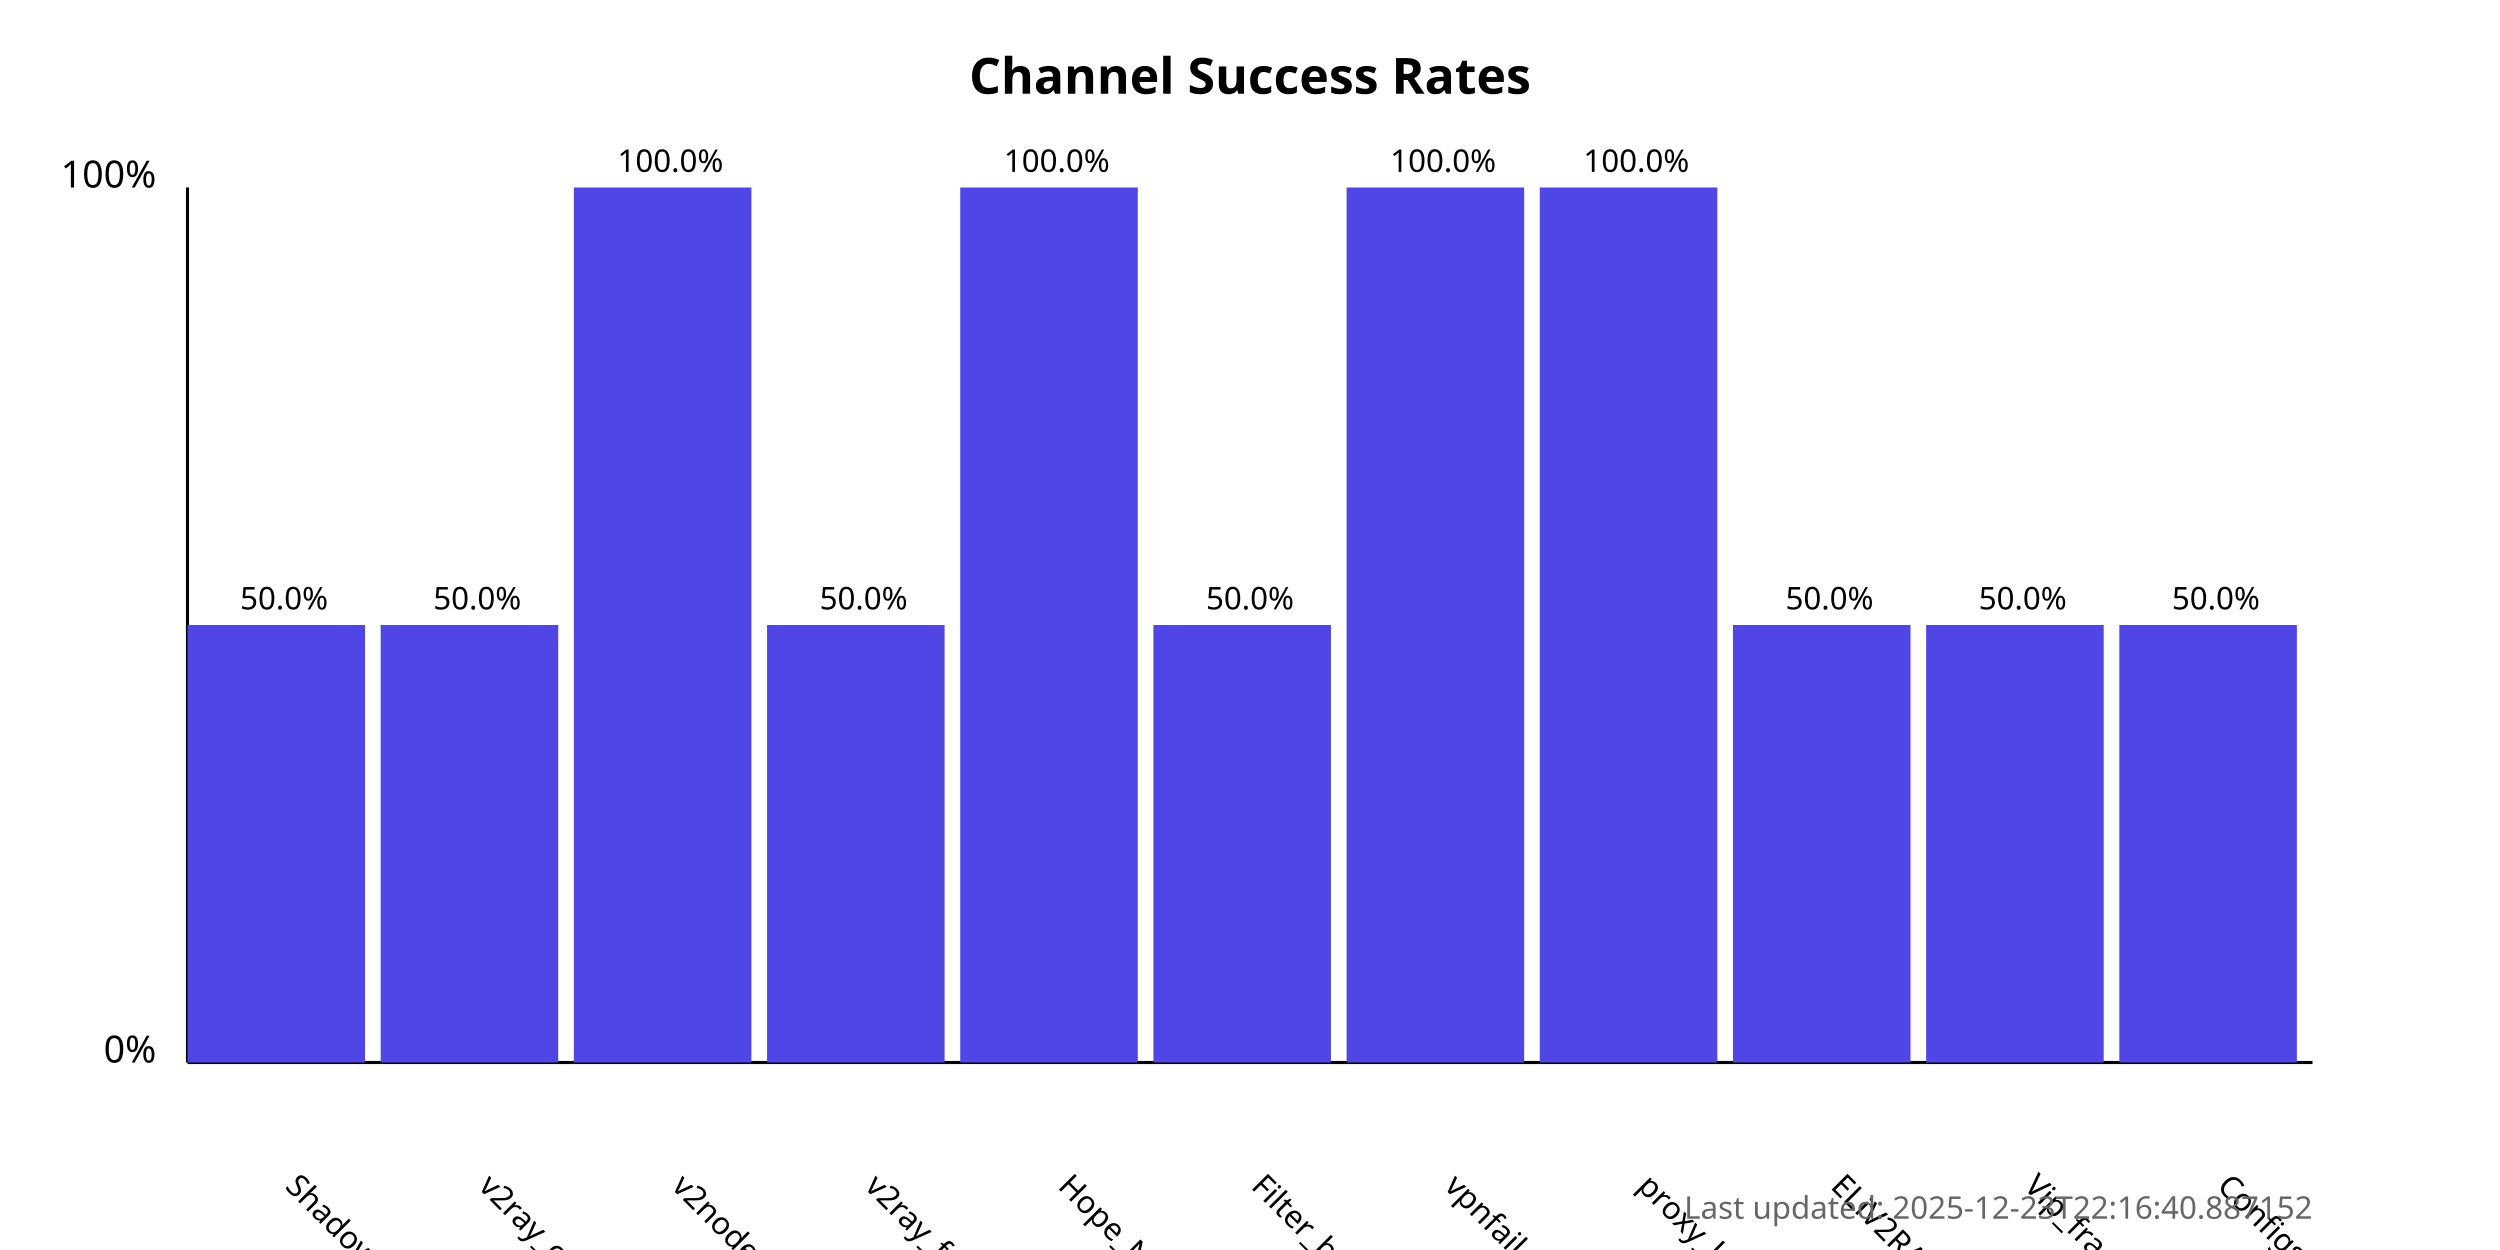
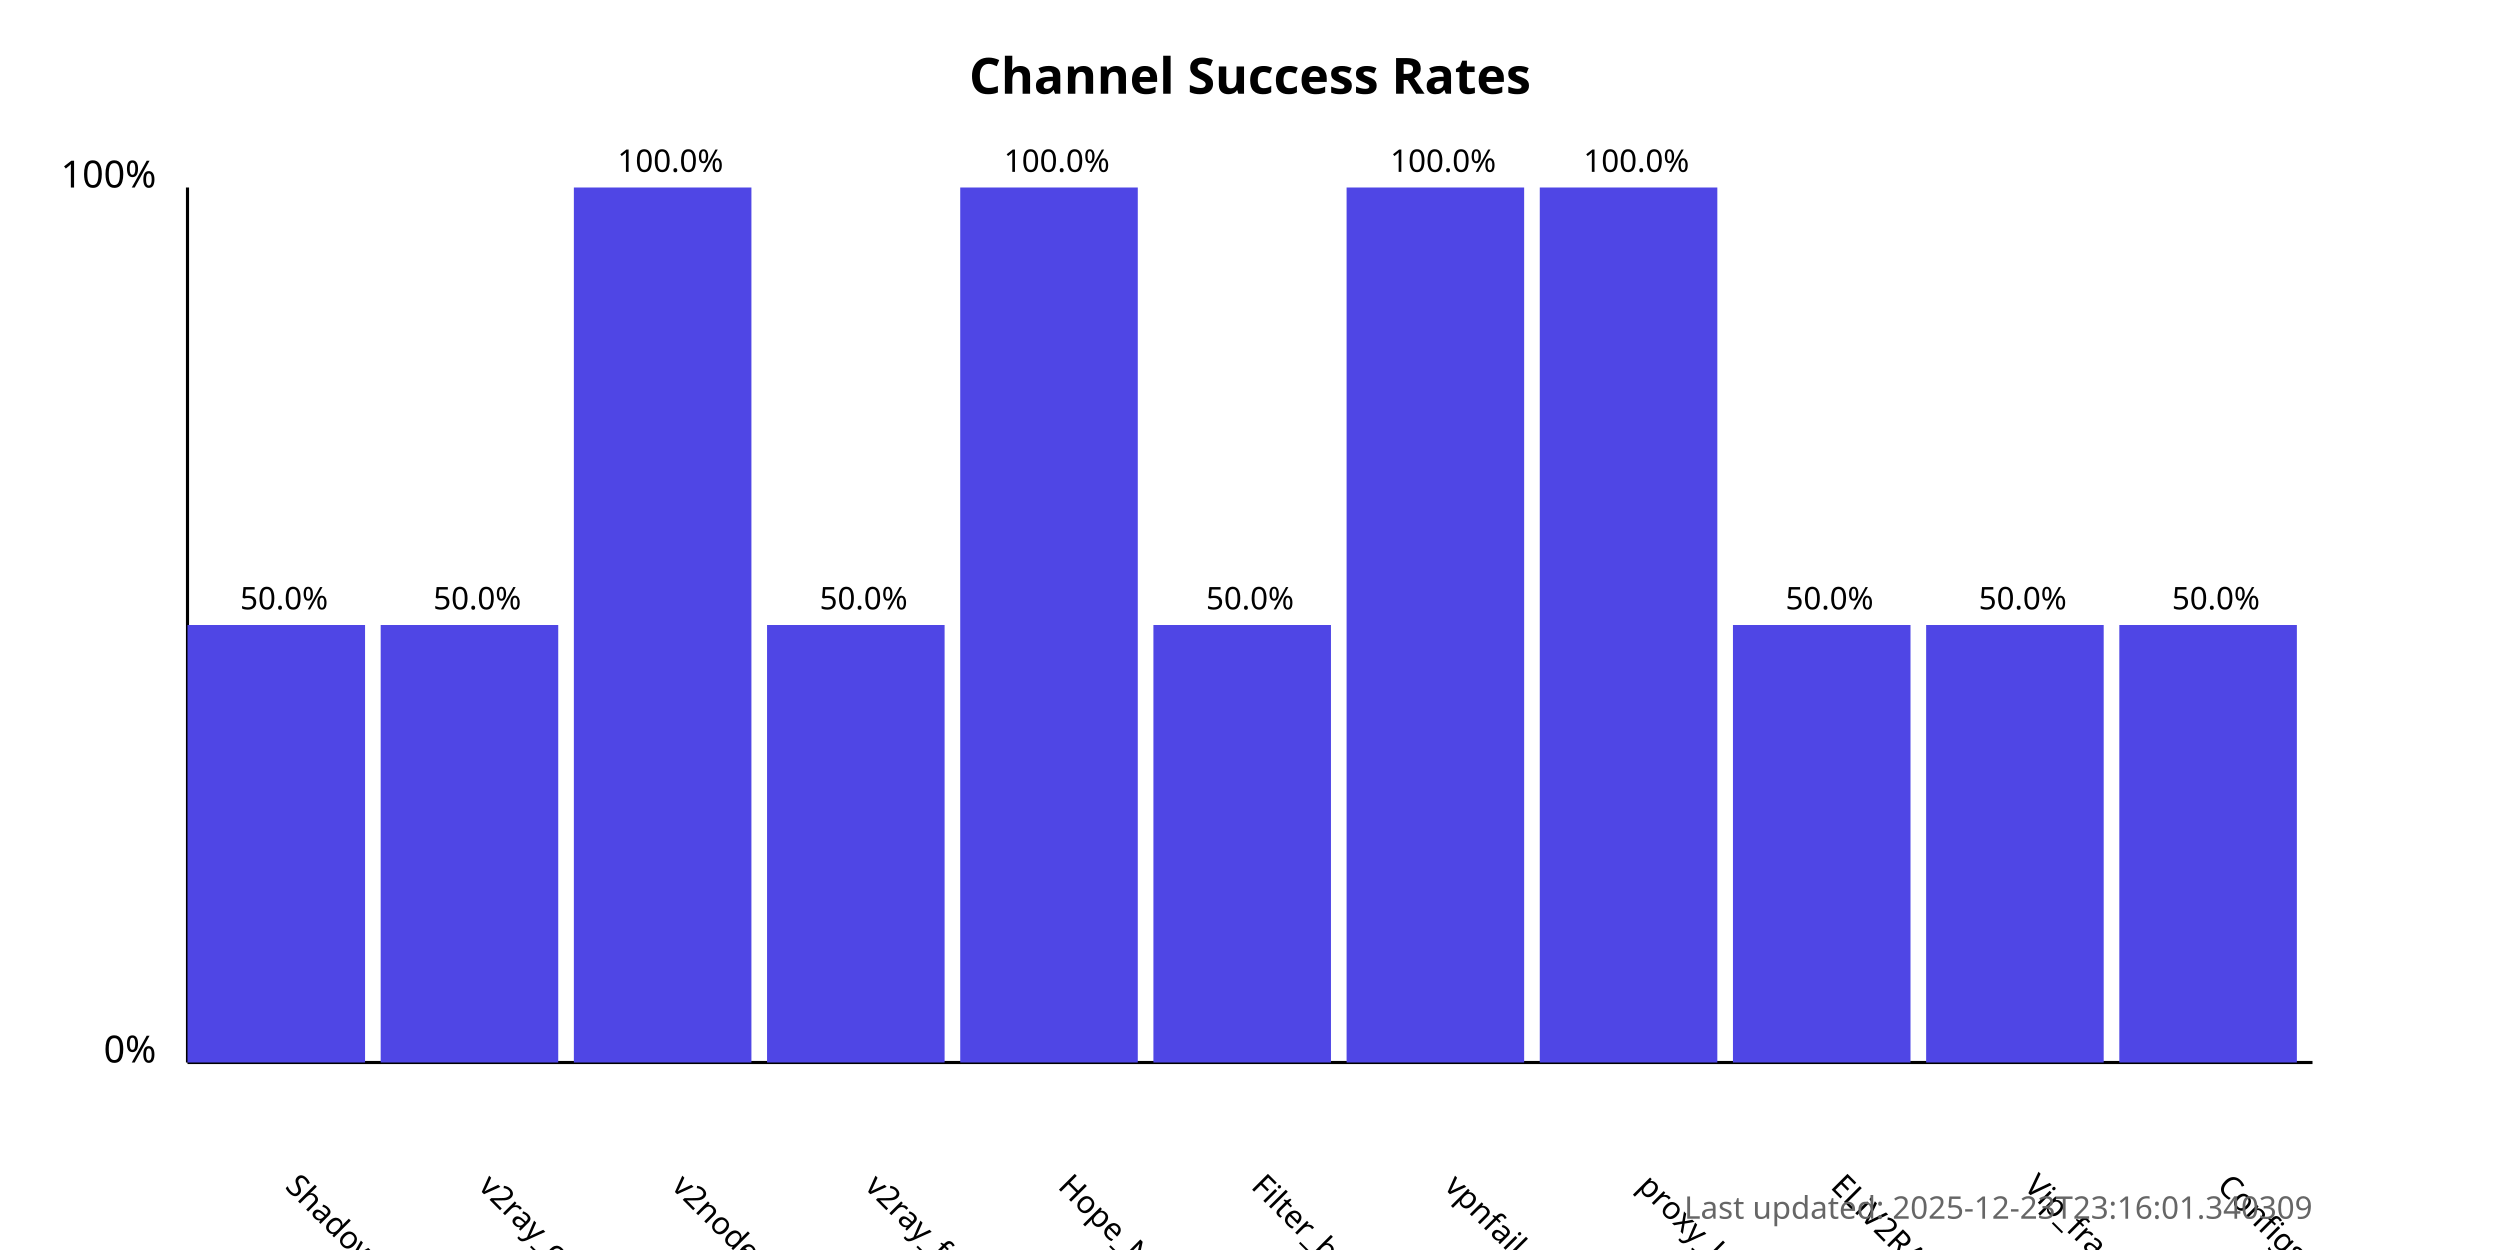
<svg xmlns="http://www.w3.org/2000/svg" width="800" height="400">
  <style>
            .chart-title { font: bold 16px sans-serif; }
            .axis-label { font: 12px sans-serif; }
            .tick-label { font: 10px sans-serif; }
            .bar { fill: #4f46e5; }
            .bar:hover { fill: #6366f1; }
            .timestamp { font: 10px sans-serif; fill: #666; }
        </style>
  <text x="400.0" y="30" text-anchor="middle" class="chart-title">
            Channel Success Rates
        </text>
  <line x1="60" y1="340" x2="60" y2="60" stroke="black" stroke-width="1" />
  <line x1="60" y1="340" x2="740" y2="340" stroke="black" stroke-width="1" />
  <text x="50" y="340" text-anchor="end" class="axis-label">0%</text>
  <text x="50" y="60" text-anchor="end" class="axis-label">100%</text>
  <g>
    <rect x="60" y="200.0" width="56.818" height="140.0" class="bar" />
    <text x="90.909" y="380" transform="rotate(45, 90.90909, 380)" text-anchor="start" class="tick-label">
                ShadowProxy66
            </text>
    <text x="90.909" y="195.0" text-anchor="middle" class="tick-label">
                50.0%
            </text>
  </g>
  <g>
    <rect x="121.818" y="200.0" width="56.818" height="140.0" class="bar" />
    <text x="152.727" y="380" transform="rotate(45, 152.7273, 380)" text-anchor="start" class="tick-label">
                v2ray_configs_pool
            </text>
    <text x="152.727" y="195.0" text-anchor="middle" class="tick-label">
                50.0%
            </text>
  </g>
  <g>
    <rect x="183.636" y="60.0" width="56.818" height="280.0" class="bar" />
    <text x="214.545" y="380" transform="rotate(45, 214.5455, 380)" text-anchor="start" class="tick-label">
                v2nodes
            </text>
    <text x="214.545" y="55.0" text-anchor="middle" class="tick-label">
                100.0%
            </text>
  </g>
  <g>
    <rect x="245.455" y="200.0" width="56.818" height="140.0" class="bar" />
    <text x="276.364" y="380" transform="rotate(45, 276.3636, 380)" text-anchor="start" class="tick-label">
                v2ray_free_conf
            </text>
    <text x="276.364" y="195.0" text-anchor="middle" class="tick-label">
                50.0%
            </text>
  </g>
  <g>
    <rect x="307.273" y="60.0" width="56.818" height="280.0" class="bar" />
    <text x="338.182" y="380" transform="rotate(45, 338.1818, 380)" text-anchor="start" class="tick-label">
                Hope_Net
            </text>
    <text x="338.182" y="55.0" text-anchor="middle" class="tick-label">
                100.0%
            </text>
  </g>
  <g>
    <rect x="369.091" y="200.0" width="56.818" height="140.0" class="bar" />
    <text x="400.0" y="380" transform="rotate(45, 400.0, 380)" text-anchor="start" class="tick-label">
                Filter_breaker
            </text>
    <text x="400.0" y="195.0" text-anchor="middle" class="tick-label">
                50.0%
            </text>
  </g>
  <g>
    <rect x="430.909" y="60.0" width="56.818" height="280.0" class="bar" />
    <text x="461.818" y="380" transform="rotate(45, 461.8182, 380)" text-anchor="start" class="tick-label">
                vpnfail_vless
            </text>
    <text x="461.818" y="55.0" text-anchor="middle" class="tick-label">
                100.0%
            </text>
  </g>
  <g>
    <rect x="492.727" y="60.0" width="56.818" height="280.0" class="bar" />
    <text x="523.636" y="380" transform="rotate(45, 523.6364, 380)" text-anchor="start" class="tick-label">
                proxy_kafee
            </text>
    <text x="523.636" y="55.0" text-anchor="middle" class="tick-label">
                100.0%
            </text>
  </g>
  <g>
    <rect x="554.545" y="200.0" width="56.818" height="140.0" class="bar" />
    <text x="585.455" y="380" transform="rotate(45, 585.4545, 380)" text-anchor="start" class="tick-label">
                ELiV2RAY
            </text>
    <text x="585.455" y="195.0" text-anchor="middle" class="tick-label">
                50.0%
            </text>
  </g>
  <g>
    <rect x="616.364" y="200.0" width="56.818" height="140.0" class="bar" />
    <text x="647.273" y="380" transform="rotate(45, 647.2727, 380)" text-anchor="start" class="tick-label">
                Vip_fragment_v2ray
            </text>
    <text x="647.273" y="195.0" text-anchor="middle" class="tick-label">
                50.0%
            </text>
  </g>
  <g>
    <rect x="678.182" y="200.0" width="56.818" height="140.0" class="bar" />
    <text x="709.091" y="380" transform="rotate(45, 709.0909, 380)" text-anchor="start" class="tick-label">
                ConfigsHubPlus
            </text>
    <text x="709.091" y="195.0" text-anchor="middle" class="tick-label">
                50.0%
            </text>
  </g>
  <text x="740" y="390" text-anchor="end" class="timestamp">
-             Last updated: 2025-12-23T22:16:40.887152
+             Last updated: 2025-12-23T23:16:01.340309
        </text>
</svg>
